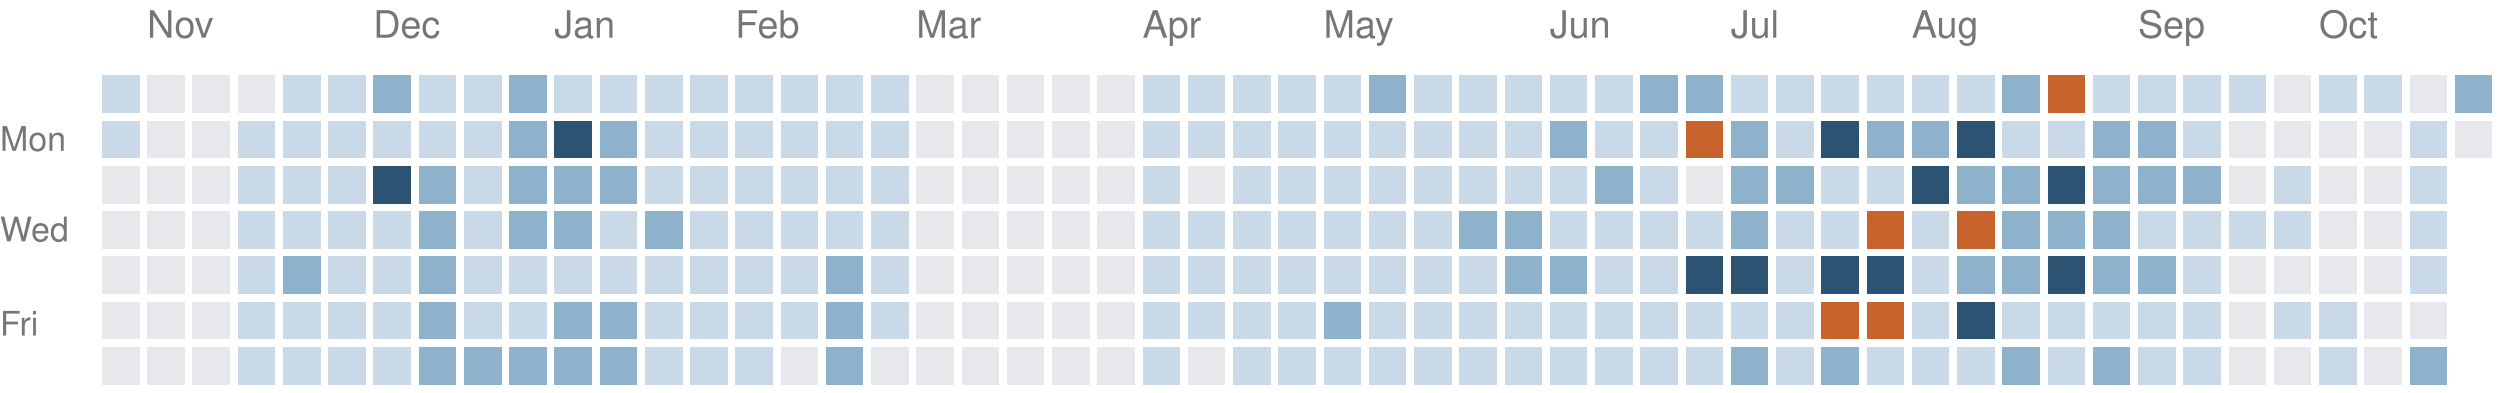
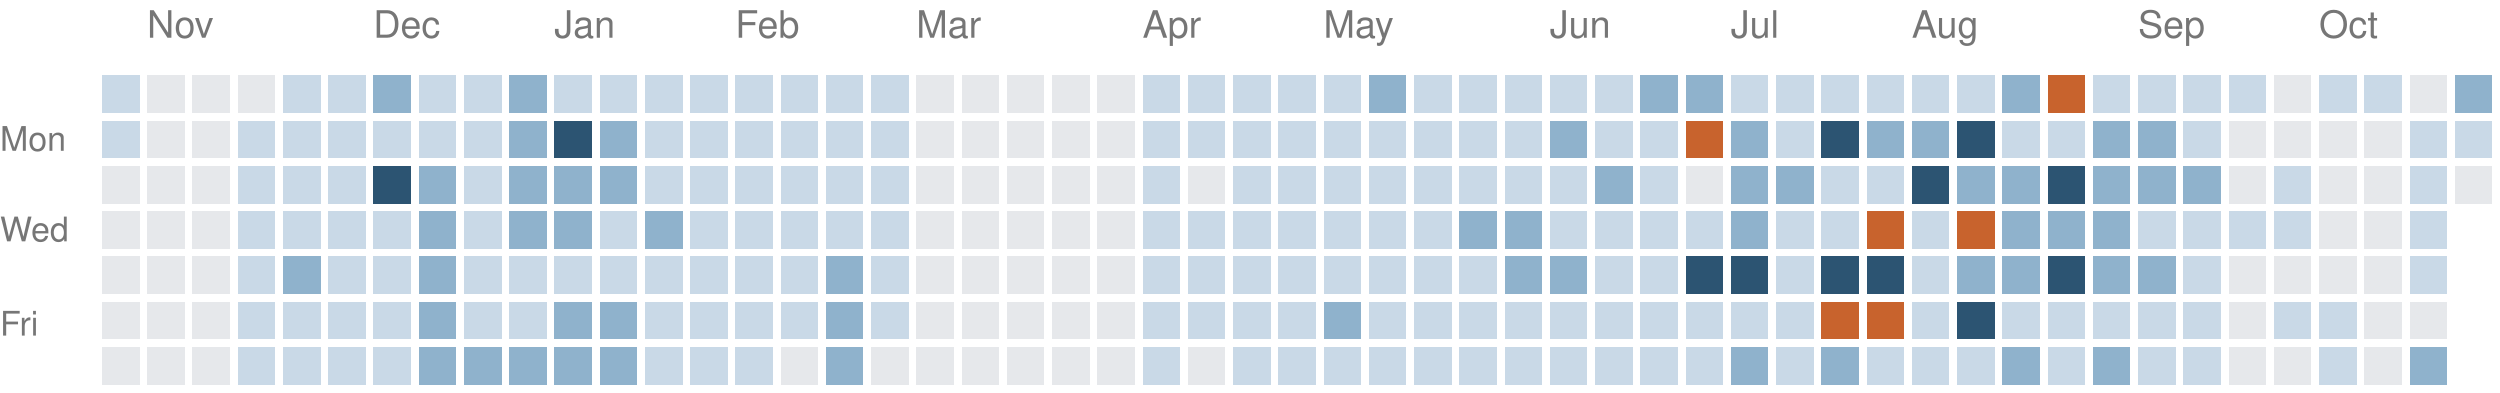
<svg xmlns="http://www.w3.org/2000/svg" version="1.1" width="663" height="104">
  <rect style="fill:#c9d9e7;shape-rendering:crispedges" data-score="1" data-date="2025-10-26" x="27" y="20" width="10" height="10" />
  <rect style="fill:#e6e8eb;shape-rendering:crispedges" data-score="0" data-date="2025-11-02" x="39" y="20" width="10" height="10" />
  <rect style="fill:#e6e8eb;shape-rendering:crispedges" data-score="0" data-date="2025-11-09" x="51" y="20" width="10" height="10" />
  <rect style="fill:#e6e8eb;shape-rendering:crispedges" data-score="0" data-date="2025-11-16" x="63" y="20" width="10" height="10" />
  <rect style="fill:#c9d9e7;shape-rendering:crispedges" data-score="1" data-date="2025-11-23" x="75" y="20" width="10" height="10" />
  <rect style="fill:#c9d9e7;shape-rendering:crispedges" data-score="1" data-date="2025-11-30" x="87" y="20" width="10" height="10" />
  <rect style="fill:#8fb2cc;shape-rendering:crispedges" data-score="2" data-date="2025-12-07" x="99" y="20" width="10" height="10" />
  <rect style="fill:#c9d9e7;shape-rendering:crispedges" data-score="1" data-date="2025-12-14" x="111" y="20" width="10" height="10" />
  <rect style="fill:#c9d9e7;shape-rendering:crispedges" data-score="1" data-date="2025-12-21" x="123" y="20" width="10" height="10" />
  <rect style="fill:#8fb2cc;shape-rendering:crispedges" data-score="2" data-date="2025-12-28" x="135" y="20" width="10" height="10" />
  <rect style="fill:#c9d9e7;shape-rendering:crispedges" data-score="1" data-date="2026-01-04" x="147" y="20" width="10" height="10" />
  <rect style="fill:#c9d9e7;shape-rendering:crispedges" data-score="1" data-date="2026-01-11" x="159" y="20" width="10" height="10" />
  <rect style="fill:#c9d9e7;shape-rendering:crispedges" data-score="1" data-date="2026-01-18" x="171" y="20" width="10" height="10" />
  <rect style="fill:#c9d9e7;shape-rendering:crispedges" data-score="1" data-date="2026-01-25" x="183" y="20" width="10" height="10" />
  <rect style="fill:#c9d9e7;shape-rendering:crispedges" data-score="1" data-date="2026-02-01" x="195" y="20" width="10" height="10" />
  <rect style="fill:#c9d9e7;shape-rendering:crispedges" data-score="1" data-date="2026-02-08" x="207" y="20" width="10" height="10" />
  <rect style="fill:#c9d9e7;shape-rendering:crispedges" data-score="1" data-date="2026-02-15" x="219" y="20" width="10" height="10" />
  <rect style="fill:#c9d9e7;shape-rendering:crispedges" data-score="1" data-date="2026-02-22" x="231" y="20" width="10" height="10" />
  <rect style="fill:#e6e8eb;shape-rendering:crispedges" data-score="0" data-date="2026-03-01" x="243" y="20" width="10" height="10" />
  <rect style="fill:#e6e8eb;shape-rendering:crispedges" data-score="0" data-date="2026-03-08" x="255" y="20" width="10" height="10" />
  <rect style="fill:#e6e8eb;shape-rendering:crispedges" data-score="0" data-date="2026-03-15" x="267" y="20" width="10" height="10" />
  <rect style="fill:#e6e8eb;shape-rendering:crispedges" data-score="0" data-date="2026-03-22" x="279" y="20" width="10" height="10" />
  <rect style="fill:#e6e8eb;shape-rendering:crispedges" data-score="0" data-date="2026-03-29" x="291" y="20" width="10" height="10" />
  <rect style="fill:#c9d9e7;shape-rendering:crispedges" data-score="1" data-date="2026-04-05" x="303" y="20" width="10" height="10" />
  <rect style="fill:#c9d9e7;shape-rendering:crispedges" data-score="1" data-date="2026-04-12" x="315" y="20" width="10" height="10" />
  <rect style="fill:#c9d9e7;shape-rendering:crispedges" data-score="1" data-date="2026-04-19" x="327" y="20" width="10" height="10" />
  <rect style="fill:#c9d9e7;shape-rendering:crispedges" data-score="1" data-date="2026-04-26" x="339" y="20" width="10" height="10" />
  <rect style="fill:#c9d9e7;shape-rendering:crispedges" data-score="1" data-date="2026-05-03" x="351" y="20" width="10" height="10" />
  <rect style="fill:#8fb2cc;shape-rendering:crispedges" data-score="2" data-date="2026-05-10" x="363" y="20" width="10" height="10" />
  <rect style="fill:#c9d9e7;shape-rendering:crispedges" data-score="1" data-date="2026-05-17" x="375" y="20" width="10" height="10" />
  <rect style="fill:#c9d9e7;shape-rendering:crispedges" data-score="1" data-date="2026-05-24" x="387" y="20" width="10" height="10" />
  <rect style="fill:#c9d9e7;shape-rendering:crispedges" data-score="1" data-date="2026-05-31" x="399" y="20" width="10" height="10" />
  <rect style="fill:#c9d9e7;shape-rendering:crispedges" data-score="1" data-date="2026-06-07" x="411" y="20" width="10" height="10" />
  <rect style="fill:#c9d9e7;shape-rendering:crispedges" data-score="1" data-date="2026-06-14" x="423" y="20" width="10" height="10" />
  <rect style="fill:#8fb2cc;shape-rendering:crispedges" data-score="2" data-date="2026-06-21" x="435" y="20" width="10" height="10" />
  <rect style="fill:#8fb2cc;shape-rendering:crispedges" data-score="2" data-date="2026-06-28" x="447" y="20" width="10" height="10" />
  <rect style="fill:#c9d9e7;shape-rendering:crispedges" data-score="1" data-date="2026-07-05" x="459" y="20" width="10" height="10" />
  <rect style="fill:#c9d9e7;shape-rendering:crispedges" data-score="1" data-date="2026-07-12" x="471" y="20" width="10" height="10" />
  <rect style="fill:#c9d9e7;shape-rendering:crispedges" data-score="1" data-date="2026-07-19" x="483" y="20" width="10" height="10" />
  <rect style="fill:#c9d9e7;shape-rendering:crispedges" data-score="1" data-date="2026-07-26" x="495" y="20" width="10" height="10" />
  <rect style="fill:#c9d9e7;shape-rendering:crispedges" data-score="1" data-date="2026-08-02" x="507" y="20" width="10" height="10" />
  <rect style="fill:#c9d9e7;shape-rendering:crispedges" data-score="1" data-date="2026-08-09" x="519" y="20" width="10" height="10" />
  <rect style="fill:#8fb2cc;shape-rendering:crispedges" data-score="2" data-date="2026-08-16" x="531" y="20" width="10" height="10" />
  <rect style="fill:#c8632d;shape-rendering:crispedges" data-score="4" data-date="2026-08-23" x="543" y="20" width="10" height="10" />
  <rect style="fill:#c9d9e7;shape-rendering:crispedges" data-score="1" data-date="2026-08-30" x="555" y="20" width="10" height="10" />
  <rect style="fill:#c9d9e7;shape-rendering:crispedges" data-score="1" data-date="2026-09-06" x="567" y="20" width="10" height="10" />
  <rect style="fill:#c9d9e7;shape-rendering:crispedges" data-score="1" data-date="2026-09-13" x="579" y="20" width="10" height="10" />
  <rect style="fill:#c9d9e7;shape-rendering:crispedges" data-score="1" data-date="2026-09-20" x="591" y="20" width="10" height="10" />
  <rect style="fill:#e6e8eb;shape-rendering:crispedges" data-score="0" data-date="2026-09-27" x="603" y="20" width="10" height="10" />
  <rect style="fill:#c9d9e7;shape-rendering:crispedges" data-score="1" data-date="2026-10-04" x="615" y="20" width="10" height="10" />
  <rect style="fill:#c9d9e7;shape-rendering:crispedges" data-score="1" data-date="2026-10-11" x="627" y="20" width="10" height="10" />
  <rect style="fill:#e6e8eb;shape-rendering:crispedges" data-score="0" data-date="2026-10-18" x="639" y="20" width="10" height="10" />
  <rect style="fill:#8fb2cc;shape-rendering:crispedges" data-score="2" data-date="2026-10-25" x="651" y="20" width="10" height="10" />
  <rect style="fill:#c9d9e7;shape-rendering:crispedges" data-score="1" data-date="2025-10-27" x="27" y="32" width="10" height="10" />
  <rect style="fill:#e6e8eb;shape-rendering:crispedges" data-score="0" data-date="2025-11-03" x="39" y="32" width="10" height="10" />
  <rect style="fill:#e6e8eb;shape-rendering:crispedges" data-score="0" data-date="2025-11-10" x="51" y="32" width="10" height="10" />
  <rect style="fill:#c9d9e7;shape-rendering:crispedges" data-score="1" data-date="2025-11-17" x="63" y="32" width="10" height="10" />
  <rect style="fill:#c9d9e7;shape-rendering:crispedges" data-score="1" data-date="2025-11-24" x="75" y="32" width="10" height="10" />
  <rect style="fill:#c9d9e7;shape-rendering:crispedges" data-score="1" data-date="2025-12-01" x="87" y="32" width="10" height="10" />
  <rect style="fill:#c9d9e7;shape-rendering:crispedges" data-score="1" data-date="2025-12-08" x="99" y="32" width="10" height="10" />
  <rect style="fill:#c9d9e7;shape-rendering:crispedges" data-score="1" data-date="2025-12-15" x="111" y="32" width="10" height="10" />
  <rect style="fill:#c9d9e7;shape-rendering:crispedges" data-score="1" data-date="2025-12-22" x="123" y="32" width="10" height="10" />
  <rect style="fill:#8fb2cc;shape-rendering:crispedges" data-score="2" data-date="2025-12-29" x="135" y="32" width="10" height="10" />
  <rect style="fill:#2c5472;shape-rendering:crispedges" data-score="3" data-date="2026-01-05" x="147" y="32" width="10" height="10" />
  <rect style="fill:#8fb2cc;shape-rendering:crispedges" data-score="2" data-date="2026-01-12" x="159" y="32" width="10" height="10" />
  <rect style="fill:#c9d9e7;shape-rendering:crispedges" data-score="1" data-date="2026-01-19" x="171" y="32" width="10" height="10" />
  <rect style="fill:#c9d9e7;shape-rendering:crispedges" data-score="1" data-date="2026-01-26" x="183" y="32" width="10" height="10" />
  <rect style="fill:#c9d9e7;shape-rendering:crispedges" data-score="1" data-date="2026-02-02" x="195" y="32" width="10" height="10" />
  <rect style="fill:#c9d9e7;shape-rendering:crispedges" data-score="1" data-date="2026-02-09" x="207" y="32" width="10" height="10" />
  <rect style="fill:#c9d9e7;shape-rendering:crispedges" data-score="1" data-date="2026-02-16" x="219" y="32" width="10" height="10" />
  <rect style="fill:#c9d9e7;shape-rendering:crispedges" data-score="1" data-date="2026-02-23" x="231" y="32" width="10" height="10" />
  <rect style="fill:#e6e8eb;shape-rendering:crispedges" data-score="0" data-date="2026-03-02" x="243" y="32" width="10" height="10" />
  <rect style="fill:#e6e8eb;shape-rendering:crispedges" data-score="0" data-date="2026-03-09" x="255" y="32" width="10" height="10" />
  <rect style="fill:#e6e8eb;shape-rendering:crispedges" data-score="0" data-date="2026-03-16" x="267" y="32" width="10" height="10" />
  <rect style="fill:#e6e8eb;shape-rendering:crispedges" data-score="0" data-date="2026-03-23" x="279" y="32" width="10" height="10" />
  <rect style="fill:#e6e8eb;shape-rendering:crispedges" data-score="0" data-date="2026-03-30" x="291" y="32" width="10" height="10" />
  <rect style="fill:#c9d9e7;shape-rendering:crispedges" data-score="1" data-date="2026-04-06" x="303" y="32" width="10" height="10" />
  <rect style="fill:#c9d9e7;shape-rendering:crispedges" data-score="1" data-date="2026-04-13" x="315" y="32" width="10" height="10" />
  <rect style="fill:#c9d9e7;shape-rendering:crispedges" data-score="1" data-date="2026-04-20" x="327" y="32" width="10" height="10" />
  <rect style="fill:#c9d9e7;shape-rendering:crispedges" data-score="1" data-date="2026-04-27" x="339" y="32" width="10" height="10" />
  <rect style="fill:#c9d9e7;shape-rendering:crispedges" data-score="1" data-date="2026-05-04" x="351" y="32" width="10" height="10" />
  <rect style="fill:#c9d9e7;shape-rendering:crispedges" data-score="1" data-date="2026-05-11" x="363" y="32" width="10" height="10" />
  <rect style="fill:#c9d9e7;shape-rendering:crispedges" data-score="1" data-date="2026-05-18" x="375" y="32" width="10" height="10" />
  <rect style="fill:#c9d9e7;shape-rendering:crispedges" data-score="1" data-date="2026-05-25" x="387" y="32" width="10" height="10" />
  <rect style="fill:#c9d9e7;shape-rendering:crispedges" data-score="1" data-date="2026-06-01" x="399" y="32" width="10" height="10" />
  <rect style="fill:#8fb2cc;shape-rendering:crispedges" data-score="2" data-date="2026-06-08" x="411" y="32" width="10" height="10" />
  <rect style="fill:#c9d9e7;shape-rendering:crispedges" data-score="1" data-date="2026-06-15" x="423" y="32" width="10" height="10" />
  <rect style="fill:#c9d9e7;shape-rendering:crispedges" data-score="1" data-date="2026-06-22" x="435" y="32" width="10" height="10" />
  <rect style="fill:#c8632d;shape-rendering:crispedges" data-score="4" data-date="2026-06-29" x="447" y="32" width="10" height="10" />
  <rect style="fill:#8fb2cc;shape-rendering:crispedges" data-score="2" data-date="2026-07-06" x="459" y="32" width="10" height="10" />
  <rect style="fill:#c9d9e7;shape-rendering:crispedges" data-score="1" data-date="2026-07-13" x="471" y="32" width="10" height="10" />
  <rect style="fill:#2c5472;shape-rendering:crispedges" data-score="3" data-date="2026-07-20" x="483" y="32" width="10" height="10" />
  <rect style="fill:#8fb2cc;shape-rendering:crispedges" data-score="2" data-date="2026-07-27" x="495" y="32" width="10" height="10" />
  <rect style="fill:#8fb2cc;shape-rendering:crispedges" data-score="2" data-date="2026-08-03" x="507" y="32" width="10" height="10" />
  <rect style="fill:#2c5472;shape-rendering:crispedges" data-score="3" data-date="2026-08-10" x="519" y="32" width="10" height="10" />
  <rect style="fill:#c9d9e7;shape-rendering:crispedges" data-score="1" data-date="2026-08-17" x="531" y="32" width="10" height="10" />
  <rect style="fill:#c9d9e7;shape-rendering:crispedges" data-score="1" data-date="2026-08-24" x="543" y="32" width="10" height="10" />
  <rect style="fill:#8fb2cc;shape-rendering:crispedges" data-score="2" data-date="2026-08-31" x="555" y="32" width="10" height="10" />
  <rect style="fill:#8fb2cc;shape-rendering:crispedges" data-score="2" data-date="2026-09-07" x="567" y="32" width="10" height="10" />
  <rect style="fill:#c9d9e7;shape-rendering:crispedges" data-score="1" data-date="2026-09-14" x="579" y="32" width="10" height="10" />
  <rect style="fill:#e6e8eb;shape-rendering:crispedges" data-score="0" data-date="2026-09-21" x="591" y="32" width="10" height="10" />
  <rect style="fill:#e6e8eb;shape-rendering:crispedges" data-score="0" data-date="2026-09-28" x="603" y="32" width="10" height="10" />
  <rect style="fill:#e6e8eb;shape-rendering:crispedges" data-score="0" data-date="2026-10-05" x="615" y="32" width="10" height="10" />
  <rect style="fill:#e6e8eb;shape-rendering:crispedges" data-score="0" data-date="2026-10-12" x="627" y="32" width="10" height="10" />
  <rect style="fill:#c9d9e7;shape-rendering:crispedges" data-score="1" data-date="2026-10-19" x="639" y="32" width="10" height="10" />
-   <rect style="fill:#e6e8eb;shape-rendering:crispedges" data-score="0" data-date="2026-10-26" x="651" y="32" width="10" height="10" />
+   <rect style="fill:#c9d9e7;shape-rendering:crispedges" data-score="1" data-date="2026-10-26" x="651" y="32" width="10" height="10" />
  <rect style="fill:#e6e8eb;shape-rendering:crispedges" data-score="0" data-date="2025-10-28" x="27" y="44" width="10" height="10" />
  <rect style="fill:#e6e8eb;shape-rendering:crispedges" data-score="0" data-date="2025-11-04" x="39" y="44" width="10" height="10" />
  <rect style="fill:#e6e8eb;shape-rendering:crispedges" data-score="0" data-date="2025-11-11" x="51" y="44" width="10" height="10" />
  <rect style="fill:#c9d9e7;shape-rendering:crispedges" data-score="1" data-date="2025-11-18" x="63" y="44" width="10" height="10" />
  <rect style="fill:#c9d9e7;shape-rendering:crispedges" data-score="1" data-date="2025-11-25" x="75" y="44" width="10" height="10" />
  <rect style="fill:#c9d9e7;shape-rendering:crispedges" data-score="1" data-date="2025-12-02" x="87" y="44" width="10" height="10" />
  <rect style="fill:#2c5472;shape-rendering:crispedges" data-score="3" data-date="2025-12-09" x="99" y="44" width="10" height="10" />
  <rect style="fill:#8fb2cc;shape-rendering:crispedges" data-score="2" data-date="2025-12-16" x="111" y="44" width="10" height="10" />
  <rect style="fill:#c9d9e7;shape-rendering:crispedges" data-score="1" data-date="2025-12-23" x="123" y="44" width="10" height="10" />
  <rect style="fill:#8fb2cc;shape-rendering:crispedges" data-score="2" data-date="2025-12-30" x="135" y="44" width="10" height="10" />
  <rect style="fill:#8fb2cc;shape-rendering:crispedges" data-score="2" data-date="2026-01-06" x="147" y="44" width="10" height="10" />
  <rect style="fill:#8fb2cc;shape-rendering:crispedges" data-score="2" data-date="2026-01-13" x="159" y="44" width="10" height="10" />
  <rect style="fill:#c9d9e7;shape-rendering:crispedges" data-score="1" data-date="2026-01-20" x="171" y="44" width="10" height="10" />
  <rect style="fill:#c9d9e7;shape-rendering:crispedges" data-score="1" data-date="2026-01-27" x="183" y="44" width="10" height="10" />
  <rect style="fill:#c9d9e7;shape-rendering:crispedges" data-score="1" data-date="2026-02-03" x="195" y="44" width="10" height="10" />
  <rect style="fill:#c9d9e7;shape-rendering:crispedges" data-score="1" data-date="2026-02-10" x="207" y="44" width="10" height="10" />
  <rect style="fill:#c9d9e7;shape-rendering:crispedges" data-score="1" data-date="2026-02-17" x="219" y="44" width="10" height="10" />
  <rect style="fill:#c9d9e7;shape-rendering:crispedges" data-score="1" data-date="2026-02-24" x="231" y="44" width="10" height="10" />
  <rect style="fill:#e6e8eb;shape-rendering:crispedges" data-score="0" data-date="2026-03-03" x="243" y="44" width="10" height="10" />
  <rect style="fill:#e6e8eb;shape-rendering:crispedges" data-score="0" data-date="2026-03-10" x="255" y="44" width="10" height="10" />
  <rect style="fill:#e6e8eb;shape-rendering:crispedges" data-score="0" data-date="2026-03-17" x="267" y="44" width="10" height="10" />
  <rect style="fill:#e6e8eb;shape-rendering:crispedges" data-score="0" data-date="2026-03-24" x="279" y="44" width="10" height="10" />
  <rect style="fill:#e6e8eb;shape-rendering:crispedges" data-score="0" data-date="2026-03-31" x="291" y="44" width="10" height="10" />
  <rect style="fill:#c9d9e7;shape-rendering:crispedges" data-score="1" data-date="2026-04-07" x="303" y="44" width="10" height="10" />
  <rect style="fill:#e6e8eb;shape-rendering:crispedges" data-score="0" data-date="2026-04-14" x="315" y="44" width="10" height="10" />
  <rect style="fill:#c9d9e7;shape-rendering:crispedges" data-score="1" data-date="2026-04-21" x="327" y="44" width="10" height="10" />
  <rect style="fill:#c9d9e7;shape-rendering:crispedges" data-score="1" data-date="2026-04-28" x="339" y="44" width="10" height="10" />
  <rect style="fill:#c9d9e7;shape-rendering:crispedges" data-score="1" data-date="2026-05-05" x="351" y="44" width="10" height="10" />
  <rect style="fill:#c9d9e7;shape-rendering:crispedges" data-score="1" data-date="2026-05-12" x="363" y="44" width="10" height="10" />
  <rect style="fill:#c9d9e7;shape-rendering:crispedges" data-score="1" data-date="2026-05-19" x="375" y="44" width="10" height="10" />
  <rect style="fill:#c9d9e7;shape-rendering:crispedges" data-score="1" data-date="2026-05-26" x="387" y="44" width="10" height="10" />
  <rect style="fill:#c9d9e7;shape-rendering:crispedges" data-score="1" data-date="2026-06-02" x="399" y="44" width="10" height="10" />
  <rect style="fill:#c9d9e7;shape-rendering:crispedges" data-score="1" data-date="2026-06-09" x="411" y="44" width="10" height="10" />
  <rect style="fill:#8fb2cc;shape-rendering:crispedges" data-score="2" data-date="2026-06-16" x="423" y="44" width="10" height="10" />
  <rect style="fill:#c9d9e7;shape-rendering:crispedges" data-score="1" data-date="2026-06-23" x="435" y="44" width="10" height="10" />
  <rect style="fill:#e6e8eb;shape-rendering:crispedges" data-score="0" data-date="2026-06-30" x="447" y="44" width="10" height="10" />
  <rect style="fill:#8fb2cc;shape-rendering:crispedges" data-score="2" data-date="2026-07-07" x="459" y="44" width="10" height="10" />
  <rect style="fill:#8fb2cc;shape-rendering:crispedges" data-score="2" data-date="2026-07-14" x="471" y="44" width="10" height="10" />
  <rect style="fill:#c9d9e7;shape-rendering:crispedges" data-score="1" data-date="2026-07-21" x="483" y="44" width="10" height="10" />
  <rect style="fill:#c9d9e7;shape-rendering:crispedges" data-score="1" data-date="2026-07-28" x="495" y="44" width="10" height="10" />
  <rect style="fill:#2c5472;shape-rendering:crispedges" data-score="3" data-date="2026-08-04" x="507" y="44" width="10" height="10" />
  <rect style="fill:#8fb2cc;shape-rendering:crispedges" data-score="2" data-date="2026-08-11" x="519" y="44" width="10" height="10" />
  <rect style="fill:#8fb2cc;shape-rendering:crispedges" data-score="2" data-date="2026-08-18" x="531" y="44" width="10" height="10" />
  <rect style="fill:#2c5472;shape-rendering:crispedges" data-score="3" data-date="2026-08-25" x="543" y="44" width="10" height="10" />
  <rect style="fill:#8fb2cc;shape-rendering:crispedges" data-score="2" data-date="2026-09-01" x="555" y="44" width="10" height="10" />
  <rect style="fill:#8fb2cc;shape-rendering:crispedges" data-score="2" data-date="2026-09-08" x="567" y="44" width="10" height="10" />
  <rect style="fill:#8fb2cc;shape-rendering:crispedges" data-score="2" data-date="2026-09-15" x="579" y="44" width="10" height="10" />
  <rect style="fill:#e6e8eb;shape-rendering:crispedges" data-score="0" data-date="2026-09-22" x="591" y="44" width="10" height="10" />
  <rect style="fill:#c9d9e7;shape-rendering:crispedges" data-score="1" data-date="2026-09-29" x="603" y="44" width="10" height="10" />
  <rect style="fill:#e6e8eb;shape-rendering:crispedges" data-score="0" data-date="2026-10-06" x="615" y="44" width="10" height="10" />
  <rect style="fill:#e6e8eb;shape-rendering:crispedges" data-score="0" data-date="2026-10-13" x="627" y="44" width="10" height="10" />
  <rect style="fill:#c9d9e7;shape-rendering:crispedges" data-score="1" data-date="2026-10-20" x="639" y="44" width="10" height="10" />
+   <rect style="fill:#e6e8eb;shape-rendering:crispedges" data-score="0" data-date="2026-10-27" x="651" y="44" width="10" height="10" />
  <rect style="fill:#e6e8eb;shape-rendering:crispedges" data-score="0" data-date="2025-10-29" x="27" y="56" width="10" height="10" />
  <rect style="fill:#e6e8eb;shape-rendering:crispedges" data-score="0" data-date="2025-11-05" x="39" y="56" width="10" height="10" />
  <rect style="fill:#e6e8eb;shape-rendering:crispedges" data-score="0" data-date="2025-11-12" x="51" y="56" width="10" height="10" />
  <rect style="fill:#c9d9e7;shape-rendering:crispedges" data-score="1" data-date="2025-11-19" x="63" y="56" width="10" height="10" />
  <rect style="fill:#c9d9e7;shape-rendering:crispedges" data-score="1" data-date="2025-11-26" x="75" y="56" width="10" height="10" />
  <rect style="fill:#c9d9e7;shape-rendering:crispedges" data-score="1" data-date="2025-12-03" x="87" y="56" width="10" height="10" />
  <rect style="fill:#c9d9e7;shape-rendering:crispedges" data-score="1" data-date="2025-12-10" x="99" y="56" width="10" height="10" />
  <rect style="fill:#8fb2cc;shape-rendering:crispedges" data-score="2" data-date="2025-12-17" x="111" y="56" width="10" height="10" />
  <rect style="fill:#c9d9e7;shape-rendering:crispedges" data-score="1" data-date="2025-12-24" x="123" y="56" width="10" height="10" />
  <rect style="fill:#8fb2cc;shape-rendering:crispedges" data-score="2" data-date="2025-12-31" x="135" y="56" width="10" height="10" />
  <rect style="fill:#8fb2cc;shape-rendering:crispedges" data-score="2" data-date="2026-01-07" x="147" y="56" width="10" height="10" />
  <rect style="fill:#c9d9e7;shape-rendering:crispedges" data-score="1" data-date="2026-01-14" x="159" y="56" width="10" height="10" />
  <rect style="fill:#8fb2cc;shape-rendering:crispedges" data-score="2" data-date="2026-01-21" x="171" y="56" width="10" height="10" />
  <rect style="fill:#c9d9e7;shape-rendering:crispedges" data-score="1" data-date="2026-01-28" x="183" y="56" width="10" height="10" />
  <rect style="fill:#c9d9e7;shape-rendering:crispedges" data-score="1" data-date="2026-02-04" x="195" y="56" width="10" height="10" />
  <rect style="fill:#c9d9e7;shape-rendering:crispedges" data-score="1" data-date="2026-02-11" x="207" y="56" width="10" height="10" />
  <rect style="fill:#c9d9e7;shape-rendering:crispedges" data-score="1" data-date="2026-02-18" x="219" y="56" width="10" height="10" />
  <rect style="fill:#c9d9e7;shape-rendering:crispedges" data-score="1" data-date="2026-02-25" x="231" y="56" width="10" height="10" />
  <rect style="fill:#e6e8eb;shape-rendering:crispedges" data-score="0" data-date="2026-03-04" x="243" y="56" width="10" height="10" />
  <rect style="fill:#e6e8eb;shape-rendering:crispedges" data-score="0" data-date="2026-03-11" x="255" y="56" width="10" height="10" />
  <rect style="fill:#e6e8eb;shape-rendering:crispedges" data-score="0" data-date="2026-03-18" x="267" y="56" width="10" height="10" />
  <rect style="fill:#e6e8eb;shape-rendering:crispedges" data-score="0" data-date="2026-03-25" x="279" y="56" width="10" height="10" />
  <rect style="fill:#e6e8eb;shape-rendering:crispedges" data-score="0" data-date="2026-04-01" x="291" y="56" width="10" height="10" />
  <rect style="fill:#c9d9e7;shape-rendering:crispedges" data-score="1" data-date="2026-04-08" x="303" y="56" width="10" height="10" />
  <rect style="fill:#c9d9e7;shape-rendering:crispedges" data-score="1" data-date="2026-04-15" x="315" y="56" width="10" height="10" />
  <rect style="fill:#c9d9e7;shape-rendering:crispedges" data-score="1" data-date="2026-04-22" x="327" y="56" width="10" height="10" />
  <rect style="fill:#c9d9e7;shape-rendering:crispedges" data-score="1" data-date="2026-04-29" x="339" y="56" width="10" height="10" />
  <rect style="fill:#c9d9e7;shape-rendering:crispedges" data-score="1" data-date="2026-05-06" x="351" y="56" width="10" height="10" />
  <rect style="fill:#c9d9e7;shape-rendering:crispedges" data-score="1" data-date="2026-05-13" x="363" y="56" width="10" height="10" />
  <rect style="fill:#c9d9e7;shape-rendering:crispedges" data-score="1" data-date="2026-05-20" x="375" y="56" width="10" height="10" />
  <rect style="fill:#8fb2cc;shape-rendering:crispedges" data-score="2" data-date="2026-05-27" x="387" y="56" width="10" height="10" />
  <rect style="fill:#8fb2cc;shape-rendering:crispedges" data-score="2" data-date="2026-06-03" x="399" y="56" width="10" height="10" />
  <rect style="fill:#c9d9e7;shape-rendering:crispedges" data-score="1" data-date="2026-06-10" x="411" y="56" width="10" height="10" />
  <rect style="fill:#c9d9e7;shape-rendering:crispedges" data-score="1" data-date="2026-06-17" x="423" y="56" width="10" height="10" />
  <rect style="fill:#c9d9e7;shape-rendering:crispedges" data-score="1" data-date="2026-06-24" x="435" y="56" width="10" height="10" />
  <rect style="fill:#c9d9e7;shape-rendering:crispedges" data-score="1" data-date="2026-07-01" x="447" y="56" width="10" height="10" />
  <rect style="fill:#8fb2cc;shape-rendering:crispedges" data-score="2" data-date="2026-07-08" x="459" y="56" width="10" height="10" />
  <rect style="fill:#c9d9e7;shape-rendering:crispedges" data-score="1" data-date="2026-07-15" x="471" y="56" width="10" height="10" />
  <rect style="fill:#c9d9e7;shape-rendering:crispedges" data-score="1" data-date="2026-07-22" x="483" y="56" width="10" height="10" />
  <rect style="fill:#c8632d;shape-rendering:crispedges" data-score="4" data-date="2026-07-29" x="495" y="56" width="10" height="10" />
  <rect style="fill:#c9d9e7;shape-rendering:crispedges" data-score="1" data-date="2026-08-05" x="507" y="56" width="10" height="10" />
  <rect style="fill:#c8632d;shape-rendering:crispedges" data-score="4" data-date="2026-08-12" x="519" y="56" width="10" height="10" />
  <rect style="fill:#8fb2cc;shape-rendering:crispedges" data-score="2" data-date="2026-08-19" x="531" y="56" width="10" height="10" />
  <rect style="fill:#8fb2cc;shape-rendering:crispedges" data-score="2" data-date="2026-08-26" x="543" y="56" width="10" height="10" />
  <rect style="fill:#8fb2cc;shape-rendering:crispedges" data-score="2" data-date="2026-09-02" x="555" y="56" width="10" height="10" />
  <rect style="fill:#c9d9e7;shape-rendering:crispedges" data-score="1" data-date="2026-09-09" x="567" y="56" width="10" height="10" />
  <rect style="fill:#c9d9e7;shape-rendering:crispedges" data-score="1" data-date="2026-09-16" x="579" y="56" width="10" height="10" />
  <rect style="fill:#c9d9e7;shape-rendering:crispedges" data-score="1" data-date="2026-09-23" x="591" y="56" width="10" height="10" />
  <rect style="fill:#c9d9e7;shape-rendering:crispedges" data-score="1" data-date="2026-09-30" x="603" y="56" width="10" height="10" />
  <rect style="fill:#e6e8eb;shape-rendering:crispedges" data-score="0" data-date="2026-10-07" x="615" y="56" width="10" height="10" />
  <rect style="fill:#e6e8eb;shape-rendering:crispedges" data-score="0" data-date="2026-10-14" x="627" y="56" width="10" height="10" />
  <rect style="fill:#c9d9e7;shape-rendering:crispedges" data-score="1" data-date="2026-10-21" x="639" y="56" width="10" height="10" />
  <rect style="fill:#e6e8eb;shape-rendering:crispedges" data-score="0" data-date="2025-10-30" x="27" y="68" width="10" height="10" />
  <rect style="fill:#e6e8eb;shape-rendering:crispedges" data-score="0" data-date="2025-11-06" x="39" y="68" width="10" height="10" />
  <rect style="fill:#e6e8eb;shape-rendering:crispedges" data-score="0" data-date="2025-11-13" x="51" y="68" width="10" height="10" />
  <rect style="fill:#c9d9e7;shape-rendering:crispedges" data-score="1" data-date="2025-11-20" x="63" y="68" width="10" height="10" />
  <rect style="fill:#8fb2cc;shape-rendering:crispedges" data-score="2" data-date="2025-11-27" x="75" y="68" width="10" height="10" />
  <rect style="fill:#c9d9e7;shape-rendering:crispedges" data-score="1" data-date="2025-12-04" x="87" y="68" width="10" height="10" />
  <rect style="fill:#c9d9e7;shape-rendering:crispedges" data-score="1" data-date="2025-12-11" x="99" y="68" width="10" height="10" />
  <rect style="fill:#8fb2cc;shape-rendering:crispedges" data-score="2" data-date="2025-12-18" x="111" y="68" width="10" height="10" />
  <rect style="fill:#c9d9e7;shape-rendering:crispedges" data-score="1" data-date="2025-12-25" x="123" y="68" width="10" height="10" />
  <rect style="fill:#c9d9e7;shape-rendering:crispedges" data-score="1" data-date="2026-01-01" x="135" y="68" width="10" height="10" />
  <rect style="fill:#c9d9e7;shape-rendering:crispedges" data-score="1" data-date="2026-01-08" x="147" y="68" width="10" height="10" />
  <rect style="fill:#c9d9e7;shape-rendering:crispedges" data-score="1" data-date="2026-01-15" x="159" y="68" width="10" height="10" />
  <rect style="fill:#c9d9e7;shape-rendering:crispedges" data-score="1" data-date="2026-01-22" x="171" y="68" width="10" height="10" />
  <rect style="fill:#c9d9e7;shape-rendering:crispedges" data-score="1" data-date="2026-01-29" x="183" y="68" width="10" height="10" />
  <rect style="fill:#c9d9e7;shape-rendering:crispedges" data-score="1" data-date="2026-02-05" x="195" y="68" width="10" height="10" />
  <rect style="fill:#c9d9e7;shape-rendering:crispedges" data-score="1" data-date="2026-02-12" x="207" y="68" width="10" height="10" />
  <rect style="fill:#8fb2cc;shape-rendering:crispedges" data-score="2" data-date="2026-02-19" x="219" y="68" width="10" height="10" />
  <rect style="fill:#c9d9e7;shape-rendering:crispedges" data-score="1" data-date="2026-02-26" x="231" y="68" width="10" height="10" />
  <rect style="fill:#e6e8eb;shape-rendering:crispedges" data-score="0" data-date="2026-03-05" x="243" y="68" width="10" height="10" />
  <rect style="fill:#e6e8eb;shape-rendering:crispedges" data-score="0" data-date="2026-03-12" x="255" y="68" width="10" height="10" />
  <rect style="fill:#e6e8eb;shape-rendering:crispedges" data-score="0" data-date="2026-03-19" x="267" y="68" width="10" height="10" />
  <rect style="fill:#e6e8eb;shape-rendering:crispedges" data-score="0" data-date="2026-03-26" x="279" y="68" width="10" height="10" />
  <rect style="fill:#e6e8eb;shape-rendering:crispedges" data-score="0" data-date="2026-04-02" x="291" y="68" width="10" height="10" />
  <rect style="fill:#c9d9e7;shape-rendering:crispedges" data-score="1" data-date="2026-04-09" x="303" y="68" width="10" height="10" />
  <rect style="fill:#c9d9e7;shape-rendering:crispedges" data-score="1" data-date="2026-04-16" x="315" y="68" width="10" height="10" />
  <rect style="fill:#c9d9e7;shape-rendering:crispedges" data-score="1" data-date="2026-04-23" x="327" y="68" width="10" height="10" />
  <rect style="fill:#c9d9e7;shape-rendering:crispedges" data-score="1" data-date="2026-04-30" x="339" y="68" width="10" height="10" />
  <rect style="fill:#c9d9e7;shape-rendering:crispedges" data-score="1" data-date="2026-05-07" x="351" y="68" width="10" height="10" />
  <rect style="fill:#c9d9e7;shape-rendering:crispedges" data-score="1" data-date="2026-05-14" x="363" y="68" width="10" height="10" />
  <rect style="fill:#c9d9e7;shape-rendering:crispedges" data-score="1" data-date="2026-05-21" x="375" y="68" width="10" height="10" />
  <rect style="fill:#c9d9e7;shape-rendering:crispedges" data-score="1" data-date="2026-05-28" x="387" y="68" width="10" height="10" />
  <rect style="fill:#8fb2cc;shape-rendering:crispedges" data-score="2" data-date="2026-06-04" x="399" y="68" width="10" height="10" />
  <rect style="fill:#8fb2cc;shape-rendering:crispedges" data-score="2" data-date="2026-06-11" x="411" y="68" width="10" height="10" />
  <rect style="fill:#c9d9e7;shape-rendering:crispedges" data-score="1" data-date="2026-06-18" x="423" y="68" width="10" height="10" />
  <rect style="fill:#c9d9e7;shape-rendering:crispedges" data-score="1" data-date="2026-06-25" x="435" y="68" width="10" height="10" />
  <rect style="fill:#2c5472;shape-rendering:crispedges" data-score="3" data-date="2026-07-02" x="447" y="68" width="10" height="10" />
  <rect style="fill:#2c5472;shape-rendering:crispedges" data-score="3" data-date="2026-07-09" x="459" y="68" width="10" height="10" />
  <rect style="fill:#c9d9e7;shape-rendering:crispedges" data-score="1" data-date="2026-07-16" x="471" y="68" width="10" height="10" />
  <rect style="fill:#2c5472;shape-rendering:crispedges" data-score="3" data-date="2026-07-23" x="483" y="68" width="10" height="10" />
  <rect style="fill:#2c5472;shape-rendering:crispedges" data-score="3" data-date="2026-07-30" x="495" y="68" width="10" height="10" />
  <rect style="fill:#c9d9e7;shape-rendering:crispedges" data-score="1" data-date="2026-08-06" x="507" y="68" width="10" height="10" />
  <rect style="fill:#8fb2cc;shape-rendering:crispedges" data-score="2" data-date="2026-08-13" x="519" y="68" width="10" height="10" />
  <rect style="fill:#8fb2cc;shape-rendering:crispedges" data-score="2" data-date="2026-08-20" x="531" y="68" width="10" height="10" />
  <rect style="fill:#2c5472;shape-rendering:crispedges" data-score="3" data-date="2026-08-27" x="543" y="68" width="10" height="10" />
  <rect style="fill:#8fb2cc;shape-rendering:crispedges" data-score="2" data-date="2026-09-03" x="555" y="68" width="10" height="10" />
  <rect style="fill:#8fb2cc;shape-rendering:crispedges" data-score="2" data-date="2026-09-10" x="567" y="68" width="10" height="10" />
  <rect style="fill:#c9d9e7;shape-rendering:crispedges" data-score="1" data-date="2026-09-17" x="579" y="68" width="10" height="10" />
  <rect style="fill:#e6e8eb;shape-rendering:crispedges" data-score="0" data-date="2026-09-24" x="591" y="68" width="10" height="10" />
  <rect style="fill:#e6e8eb;shape-rendering:crispedges" data-score="0" data-date="2026-10-01" x="603" y="68" width="10" height="10" />
  <rect style="fill:#e6e8eb;shape-rendering:crispedges" data-score="0" data-date="2026-10-08" x="615" y="68" width="10" height="10" />
  <rect style="fill:#e6e8eb;shape-rendering:crispedges" data-score="0" data-date="2026-10-15" x="627" y="68" width="10" height="10" />
  <rect style="fill:#c9d9e7;shape-rendering:crispedges" data-score="1" data-date="2026-10-22" x="639" y="68" width="10" height="10" />
  <rect style="fill:#e6e8eb;shape-rendering:crispedges" data-score="0" data-date="2025-10-31" x="27" y="80" width="10" height="10" />
  <rect style="fill:#e6e8eb;shape-rendering:crispedges" data-score="0" data-date="2025-11-07" x="39" y="80" width="10" height="10" />
  <rect style="fill:#e6e8eb;shape-rendering:crispedges" data-score="0" data-date="2025-11-14" x="51" y="80" width="10" height="10" />
  <rect style="fill:#c9d9e7;shape-rendering:crispedges" data-score="1" data-date="2025-11-21" x="63" y="80" width="10" height="10" />
  <rect style="fill:#c9d9e7;shape-rendering:crispedges" data-score="1" data-date="2025-11-28" x="75" y="80" width="10" height="10" />
  <rect style="fill:#c9d9e7;shape-rendering:crispedges" data-score="1" data-date="2025-12-05" x="87" y="80" width="10" height="10" />
  <rect style="fill:#c9d9e7;shape-rendering:crispedges" data-score="1" data-date="2025-12-12" x="99" y="80" width="10" height="10" />
  <rect style="fill:#8fb2cc;shape-rendering:crispedges" data-score="2" data-date="2025-12-19" x="111" y="80" width="10" height="10" />
  <rect style="fill:#c9d9e7;shape-rendering:crispedges" data-score="1" data-date="2025-12-26" x="123" y="80" width="10" height="10" />
  <rect style="fill:#c9d9e7;shape-rendering:crispedges" data-score="1" data-date="2026-01-02" x="135" y="80" width="10" height="10" />
  <rect style="fill:#8fb2cc;shape-rendering:crispedges" data-score="2" data-date="2026-01-09" x="147" y="80" width="10" height="10" />
  <rect style="fill:#8fb2cc;shape-rendering:crispedges" data-score="2" data-date="2026-01-16" x="159" y="80" width="10" height="10" />
  <rect style="fill:#c9d9e7;shape-rendering:crispedges" data-score="1" data-date="2026-01-23" x="171" y="80" width="10" height="10" />
  <rect style="fill:#c9d9e7;shape-rendering:crispedges" data-score="1" data-date="2026-01-30" x="183" y="80" width="10" height="10" />
  <rect style="fill:#c9d9e7;shape-rendering:crispedges" data-score="1" data-date="2026-02-06" x="195" y="80" width="10" height="10" />
  <rect style="fill:#c9d9e7;shape-rendering:crispedges" data-score="1" data-date="2026-02-13" x="207" y="80" width="10" height="10" />
  <rect style="fill:#8fb2cc;shape-rendering:crispedges" data-score="2" data-date="2026-02-20" x="219" y="80" width="10" height="10" />
  <rect style="fill:#c9d9e7;shape-rendering:crispedges" data-score="1" data-date="2026-02-27" x="231" y="80" width="10" height="10" />
  <rect style="fill:#e6e8eb;shape-rendering:crispedges" data-score="0" data-date="2026-03-06" x="243" y="80" width="10" height="10" />
  <rect style="fill:#e6e8eb;shape-rendering:crispedges" data-score="0" data-date="2026-03-13" x="255" y="80" width="10" height="10" />
  <rect style="fill:#e6e8eb;shape-rendering:crispedges" data-score="0" data-date="2026-03-20" x="267" y="80" width="10" height="10" />
  <rect style="fill:#e6e8eb;shape-rendering:crispedges" data-score="0" data-date="2026-03-27" x="279" y="80" width="10" height="10" />
  <rect style="fill:#e6e8eb;shape-rendering:crispedges" data-score="0" data-date="2026-04-03" x="291" y="80" width="10" height="10" />
  <rect style="fill:#c9d9e7;shape-rendering:crispedges" data-score="1" data-date="2026-04-10" x="303" y="80" width="10" height="10" />
  <rect style="fill:#c9d9e7;shape-rendering:crispedges" data-score="1" data-date="2026-04-17" x="315" y="80" width="10" height="10" />
  <rect style="fill:#c9d9e7;shape-rendering:crispedges" data-score="1" data-date="2026-04-24" x="327" y="80" width="10" height="10" />
  <rect style="fill:#c9d9e7;shape-rendering:crispedges" data-score="1" data-date="2026-05-01" x="339" y="80" width="10" height="10" />
  <rect style="fill:#8fb2cc;shape-rendering:crispedges" data-score="2" data-date="2026-05-08" x="351" y="80" width="10" height="10" />
  <rect style="fill:#c9d9e7;shape-rendering:crispedges" data-score="1" data-date="2026-05-15" x="363" y="80" width="10" height="10" />
  <rect style="fill:#c9d9e7;shape-rendering:crispedges" data-score="1" data-date="2026-05-22" x="375" y="80" width="10" height="10" />
  <rect style="fill:#c9d9e7;shape-rendering:crispedges" data-score="1" data-date="2026-05-29" x="387" y="80" width="10" height="10" />
  <rect style="fill:#c9d9e7;shape-rendering:crispedges" data-score="1" data-date="2026-06-05" x="399" y="80" width="10" height="10" />
  <rect style="fill:#c9d9e7;shape-rendering:crispedges" data-score="1" data-date="2026-06-12" x="411" y="80" width="10" height="10" />
  <rect style="fill:#c9d9e7;shape-rendering:crispedges" data-score="1" data-date="2026-06-19" x="423" y="80" width="10" height="10" />
  <rect style="fill:#c9d9e7;shape-rendering:crispedges" data-score="1" data-date="2026-06-26" x="435" y="80" width="10" height="10" />
  <rect style="fill:#c9d9e7;shape-rendering:crispedges" data-score="1" data-date="2026-07-03" x="447" y="80" width="10" height="10" />
  <rect style="fill:#c9d9e7;shape-rendering:crispedges" data-score="1" data-date="2026-07-10" x="459" y="80" width="10" height="10" />
  <rect style="fill:#c9d9e7;shape-rendering:crispedges" data-score="1" data-date="2026-07-17" x="471" y="80" width="10" height="10" />
  <rect style="fill:#c8632d;shape-rendering:crispedges" data-score="4" data-date="2026-07-24" x="483" y="80" width="10" height="10" />
  <rect style="fill:#c8632d;shape-rendering:crispedges" data-score="4" data-date="2026-07-31" x="495" y="80" width="10" height="10" />
  <rect style="fill:#c9d9e7;shape-rendering:crispedges" data-score="1" data-date="2026-08-07" x="507" y="80" width="10" height="10" />
  <rect style="fill:#2c5472;shape-rendering:crispedges" data-score="3" data-date="2026-08-14" x="519" y="80" width="10" height="10" />
  <rect style="fill:#c9d9e7;shape-rendering:crispedges" data-score="1" data-date="2026-08-21" x="531" y="80" width="10" height="10" />
  <rect style="fill:#c9d9e7;shape-rendering:crispedges" data-score="1" data-date="2026-08-28" x="543" y="80" width="10" height="10" />
  <rect style="fill:#c9d9e7;shape-rendering:crispedges" data-score="1" data-date="2026-09-04" x="555" y="80" width="10" height="10" />
  <rect style="fill:#c9d9e7;shape-rendering:crispedges" data-score="1" data-date="2026-09-11" x="567" y="80" width="10" height="10" />
  <rect style="fill:#c9d9e7;shape-rendering:crispedges" data-score="1" data-date="2026-09-18" x="579" y="80" width="10" height="10" />
  <rect style="fill:#e6e8eb;shape-rendering:crispedges" data-score="0" data-date="2026-09-25" x="591" y="80" width="10" height="10" />
  <rect style="fill:#c9d9e7;shape-rendering:crispedges" data-score="1" data-date="2026-10-02" x="603" y="80" width="10" height="10" />
  <rect style="fill:#c9d9e7;shape-rendering:crispedges" data-score="1" data-date="2026-10-09" x="615" y="80" width="10" height="10" />
  <rect style="fill:#e6e8eb;shape-rendering:crispedges" data-score="0" data-date="2026-10-16" x="627" y="80" width="10" height="10" />
  <rect style="fill:#e6e8eb;shape-rendering:crispedges" data-score="0" data-date="2026-10-23" x="639" y="80" width="10" height="10" />
  <rect style="fill:#e6e8eb;shape-rendering:crispedges" data-score="0" data-date="2025-11-01" x="27" y="92" width="10" height="10" />
  <rect style="fill:#e6e8eb;shape-rendering:crispedges" data-score="0" data-date="2025-11-08" x="39" y="92" width="10" height="10" />
  <rect style="fill:#e6e8eb;shape-rendering:crispedges" data-score="0" data-date="2025-11-15" x="51" y="92" width="10" height="10" />
  <rect style="fill:#c9d9e7;shape-rendering:crispedges" data-score="1" data-date="2025-11-22" x="63" y="92" width="10" height="10" />
  <rect style="fill:#c9d9e7;shape-rendering:crispedges" data-score="1" data-date="2025-11-29" x="75" y="92" width="10" height="10" />
  <rect style="fill:#c9d9e7;shape-rendering:crispedges" data-score="1" data-date="2025-12-06" x="87" y="92" width="10" height="10" />
  <rect style="fill:#c9d9e7;shape-rendering:crispedges" data-score="1" data-date="2025-12-13" x="99" y="92" width="10" height="10" />
  <rect style="fill:#8fb2cc;shape-rendering:crispedges" data-score="2" data-date="2025-12-20" x="111" y="92" width="10" height="10" />
  <rect style="fill:#8fb2cc;shape-rendering:crispedges" data-score="2" data-date="2025-12-27" x="123" y="92" width="10" height="10" />
  <rect style="fill:#8fb2cc;shape-rendering:crispedges" data-score="2" data-date="2026-01-03" x="135" y="92" width="10" height="10" />
  <rect style="fill:#8fb2cc;shape-rendering:crispedges" data-score="2" data-date="2026-01-10" x="147" y="92" width="10" height="10" />
  <rect style="fill:#8fb2cc;shape-rendering:crispedges" data-score="2" data-date="2026-01-17" x="159" y="92" width="10" height="10" />
  <rect style="fill:#c9d9e7;shape-rendering:crispedges" data-score="1" data-date="2026-01-24" x="171" y="92" width="10" height="10" />
  <rect style="fill:#c9d9e7;shape-rendering:crispedges" data-score="1" data-date="2026-01-31" x="183" y="92" width="10" height="10" />
  <rect style="fill:#c9d9e7;shape-rendering:crispedges" data-score="1" data-date="2026-02-07" x="195" y="92" width="10" height="10" />
  <rect style="fill:#e6e8eb;shape-rendering:crispedges" data-score="0" data-date="2026-02-14" x="207" y="92" width="10" height="10" />
  <rect style="fill:#8fb2cc;shape-rendering:crispedges" data-score="2" data-date="2026-02-21" x="219" y="92" width="10" height="10" />
  <rect style="fill:#e6e8eb;shape-rendering:crispedges" data-score="0" data-date="2026-02-28" x="231" y="92" width="10" height="10" />
  <rect style="fill:#e6e8eb;shape-rendering:crispedges" data-score="0" data-date="2026-03-07" x="243" y="92" width="10" height="10" />
  <rect style="fill:#e6e8eb;shape-rendering:crispedges" data-score="0" data-date="2026-03-14" x="255" y="92" width="10" height="10" />
  <rect style="fill:#e6e8eb;shape-rendering:crispedges" data-score="0" data-date="2026-03-21" x="267" y="92" width="10" height="10" />
  <rect style="fill:#e6e8eb;shape-rendering:crispedges" data-score="0" data-date="2026-03-28" x="279" y="92" width="10" height="10" />
  <rect style="fill:#e6e8eb;shape-rendering:crispedges" data-score="0" data-date="2026-04-04" x="291" y="92" width="10" height="10" />
  <rect style="fill:#c9d9e7;shape-rendering:crispedges" data-score="1" data-date="2026-04-11" x="303" y="92" width="10" height="10" />
  <rect style="fill:#e6e8eb;shape-rendering:crispedges" data-score="0" data-date="2026-04-18" x="315" y="92" width="10" height="10" />
  <rect style="fill:#c9d9e7;shape-rendering:crispedges" data-score="1" data-date="2026-04-25" x="327" y="92" width="10" height="10" />
  <rect style="fill:#c9d9e7;shape-rendering:crispedges" data-score="1" data-date="2026-05-02" x="339" y="92" width="10" height="10" />
  <rect style="fill:#c9d9e7;shape-rendering:crispedges" data-score="1" data-date="2026-05-09" x="351" y="92" width="10" height="10" />
  <rect style="fill:#c9d9e7;shape-rendering:crispedges" data-score="1" data-date="2026-05-16" x="363" y="92" width="10" height="10" />
  <rect style="fill:#c9d9e7;shape-rendering:crispedges" data-score="1" data-date="2026-05-23" x="375" y="92" width="10" height="10" />
  <rect style="fill:#c9d9e7;shape-rendering:crispedges" data-score="1" data-date="2026-05-30" x="387" y="92" width="10" height="10" />
  <rect style="fill:#c9d9e7;shape-rendering:crispedges" data-score="1" data-date="2026-06-06" x="399" y="92" width="10" height="10" />
  <rect style="fill:#c9d9e7;shape-rendering:crispedges" data-score="1" data-date="2026-06-13" x="411" y="92" width="10" height="10" />
  <rect style="fill:#c9d9e7;shape-rendering:crispedges" data-score="1" data-date="2026-06-20" x="423" y="92" width="10" height="10" />
  <rect style="fill:#c9d9e7;shape-rendering:crispedges" data-score="1" data-date="2026-06-27" x="435" y="92" width="10" height="10" />
  <rect style="fill:#c9d9e7;shape-rendering:crispedges" data-score="1" data-date="2026-07-04" x="447" y="92" width="10" height="10" />
  <rect style="fill:#8fb2cc;shape-rendering:crispedges" data-score="2" data-date="2026-07-11" x="459" y="92" width="10" height="10" />
  <rect style="fill:#c9d9e7;shape-rendering:crispedges" data-score="1" data-date="2026-07-18" x="471" y="92" width="10" height="10" />
  <rect style="fill:#8fb2cc;shape-rendering:crispedges" data-score="2" data-date="2026-07-25" x="483" y="92" width="10" height="10" />
  <rect style="fill:#c9d9e7;shape-rendering:crispedges" data-score="1" data-date="2026-08-01" x="495" y="92" width="10" height="10" />
  <rect style="fill:#c9d9e7;shape-rendering:crispedges" data-score="1" data-date="2026-08-08" x="507" y="92" width="10" height="10" />
  <rect style="fill:#c9d9e7;shape-rendering:crispedges" data-score="1" data-date="2026-08-15" x="519" y="92" width="10" height="10" />
  <rect style="fill:#8fb2cc;shape-rendering:crispedges" data-score="2" data-date="2026-08-22" x="531" y="92" width="10" height="10" />
  <rect style="fill:#c9d9e7;shape-rendering:crispedges" data-score="1" data-date="2026-08-29" x="543" y="92" width="10" height="10" />
  <rect style="fill:#8fb2cc;shape-rendering:crispedges" data-score="2" data-date="2026-09-05" x="555" y="92" width="10" height="10" />
  <rect style="fill:#c9d9e7;shape-rendering:crispedges" data-score="1" data-date="2026-09-12" x="567" y="92" width="10" height="10" />
  <rect style="fill:#c9d9e7;shape-rendering:crispedges" data-score="1" data-date="2026-09-19" x="579" y="92" width="10" height="10" />
  <rect style="fill:#e6e8eb;shape-rendering:crispedges" data-score="0" data-date="2026-09-26" x="591" y="92" width="10" height="10" />
  <rect style="fill:#e6e8eb;shape-rendering:crispedges" data-score="0" data-date="2026-10-03" x="603" y="92" width="10" height="10" />
  <rect style="fill:#c9d9e7;shape-rendering:crispedges" data-score="1" data-date="2026-10-10" x="615" y="92" width="10" height="10" />
  <rect style="fill:#e6e8eb;shape-rendering:crispedges" data-score="0" data-date="2026-10-17" x="627" y="92" width="10" height="10" />
  <rect style="fill:#8fb2cc;shape-rendering:crispedges" data-score="2" data-date="2026-10-24" x="639" y="92" width="10" height="10" />
  <text style="fill:#767676;text-anchor:start;text-align:center;font-family:-apple-system, BlinkMacSystemFont, 'Segoe UI', Helvetica, Arial, sans-serif, 'Apple Color Emoji', 'Segoe UI Emoji', 'Segoe UI Symbol';white-space:nowrap;font-size:9px;display:none" x="0" y="28">Sun</text>
  <text style="fill:#767676;text-anchor:start;text-align:center;font-family:-apple-system, BlinkMacSystemFont, 'Segoe UI', Helvetica, Arial, sans-serif, 'Apple Color Emoji', 'Segoe UI Emoji', 'Segoe UI Symbol';white-space:nowrap;font-size:9px" x="0" y="40">Mon</text>
  <text style="fill:#767676;text-anchor:start;text-align:center;font-family:-apple-system, BlinkMacSystemFont, 'Segoe UI', Helvetica, Arial, sans-serif, 'Apple Color Emoji', 'Segoe UI Emoji', 'Segoe UI Symbol';white-space:nowrap;font-size:9px;display:none" x="0" y="52">Tue</text>
  <text style="fill:#767676;text-anchor:start;text-align:center;font-family:-apple-system, BlinkMacSystemFont, 'Segoe UI', Helvetica, Arial, sans-serif, 'Apple Color Emoji', 'Segoe UI Emoji', 'Segoe UI Symbol';white-space:nowrap;font-size:9px" x="0" y="64">Wed</text>
  <text style="fill:#767676;text-anchor:start;text-align:center;font-family:-apple-system, BlinkMacSystemFont, 'Segoe UI', Helvetica, Arial, sans-serif, 'Apple Color Emoji', 'Segoe UI Emoji', 'Segoe UI Symbol';white-space:nowrap;font-size:9px;display:none" x="0" y="77">Thu</text>
  <text style="fill:#767676;text-anchor:start;text-align:center;font-family:-apple-system, BlinkMacSystemFont, 'Segoe UI', Helvetica, Arial, sans-serif, 'Apple Color Emoji', 'Segoe UI Emoji', 'Segoe UI Symbol';white-space:nowrap;font-size:9px" x="0" y="89">Fri</text>
  <text style="fill:#767676;text-anchor:start;text-align:center;font-family:-apple-system, BlinkMacSystemFont, 'Segoe UI', Helvetica, Arial, sans-serif, 'Apple Color Emoji', 'Segoe UI Emoji', 'Segoe UI Symbol';white-space:nowrap;font-size:9px;display:none" x="0" y="101">Sat</text>
  <text style="fill:#767676;text-anchor:start;text-align:center;font-family:-apple-system, BlinkMacSystemFont, 'Segoe UI', Helvetica, Arial, sans-serif, 'Apple Color Emoji', 'Segoe UI Emoji', 'Segoe UI Symbol';white-space:nowrap;font-size:10px" x="39" y="10">Nov</text>
  <text style="fill:#767676;text-anchor:start;text-align:center;font-family:-apple-system, BlinkMacSystemFont, 'Segoe UI', Helvetica, Arial, sans-serif, 'Apple Color Emoji', 'Segoe UI Emoji', 'Segoe UI Symbol';white-space:nowrap;font-size:10px" x="99" y="10">Dec</text>
  <text style="fill:#767676;text-anchor:start;text-align:center;font-family:-apple-system, BlinkMacSystemFont, 'Segoe UI', Helvetica, Arial, sans-serif, 'Apple Color Emoji', 'Segoe UI Emoji', 'Segoe UI Symbol';white-space:nowrap;font-size:10px" x="147" y="10">Jan</text>
  <text style="fill:#767676;text-anchor:start;text-align:center;font-family:-apple-system, BlinkMacSystemFont, 'Segoe UI', Helvetica, Arial, sans-serif, 'Apple Color Emoji', 'Segoe UI Emoji', 'Segoe UI Symbol';white-space:nowrap;font-size:10px" x="195" y="10">Feb</text>
  <text style="fill:#767676;text-anchor:start;text-align:center;font-family:-apple-system, BlinkMacSystemFont, 'Segoe UI', Helvetica, Arial, sans-serif, 'Apple Color Emoji', 'Segoe UI Emoji', 'Segoe UI Symbol';white-space:nowrap;font-size:10px" x="243" y="10">Mar</text>
  <text style="fill:#767676;text-anchor:start;text-align:center;font-family:-apple-system, BlinkMacSystemFont, 'Segoe UI', Helvetica, Arial, sans-serif, 'Apple Color Emoji', 'Segoe UI Emoji', 'Segoe UI Symbol';white-space:nowrap;font-size:10px" x="303" y="10">Apr</text>
  <text style="fill:#767676;text-anchor:start;text-align:center;font-family:-apple-system, BlinkMacSystemFont, 'Segoe UI', Helvetica, Arial, sans-serif, 'Apple Color Emoji', 'Segoe UI Emoji', 'Segoe UI Symbol';white-space:nowrap;font-size:10px" x="351" y="10">May</text>
  <text style="fill:#767676;text-anchor:start;text-align:center;font-family:-apple-system, BlinkMacSystemFont, 'Segoe UI', Helvetica, Arial, sans-serif, 'Apple Color Emoji', 'Segoe UI Emoji', 'Segoe UI Symbol';white-space:nowrap;font-size:10px" x="411" y="10">Jun</text>
  <text style="fill:#767676;text-anchor:start;text-align:center;font-family:-apple-system, BlinkMacSystemFont, 'Segoe UI', Helvetica, Arial, sans-serif, 'Apple Color Emoji', 'Segoe UI Emoji', 'Segoe UI Symbol';white-space:nowrap;font-size:10px" x="459" y="10">Jul</text>
  <text style="fill:#767676;text-anchor:start;text-align:center;font-family:-apple-system, BlinkMacSystemFont, 'Segoe UI', Helvetica, Arial, sans-serif, 'Apple Color Emoji', 'Segoe UI Emoji', 'Segoe UI Symbol';white-space:nowrap;font-size:10px" x="507" y="10">Aug</text>
  <text style="fill:#767676;text-anchor:start;text-align:center;font-family:-apple-system, BlinkMacSystemFont, 'Segoe UI', Helvetica, Arial, sans-serif, 'Apple Color Emoji', 'Segoe UI Emoji', 'Segoe UI Symbol';white-space:nowrap;font-size:10px" x="567" y="10">Sep</text>
  <text style="fill:#767676;text-anchor:start;text-align:center;font-family:-apple-system, BlinkMacSystemFont, 'Segoe UI', Helvetica, Arial, sans-serif, 'Apple Color Emoji', 'Segoe UI Emoji', 'Segoe UI Symbol';white-space:nowrap;font-size:10px" x="615" y="10">Oct</text>
</svg>
